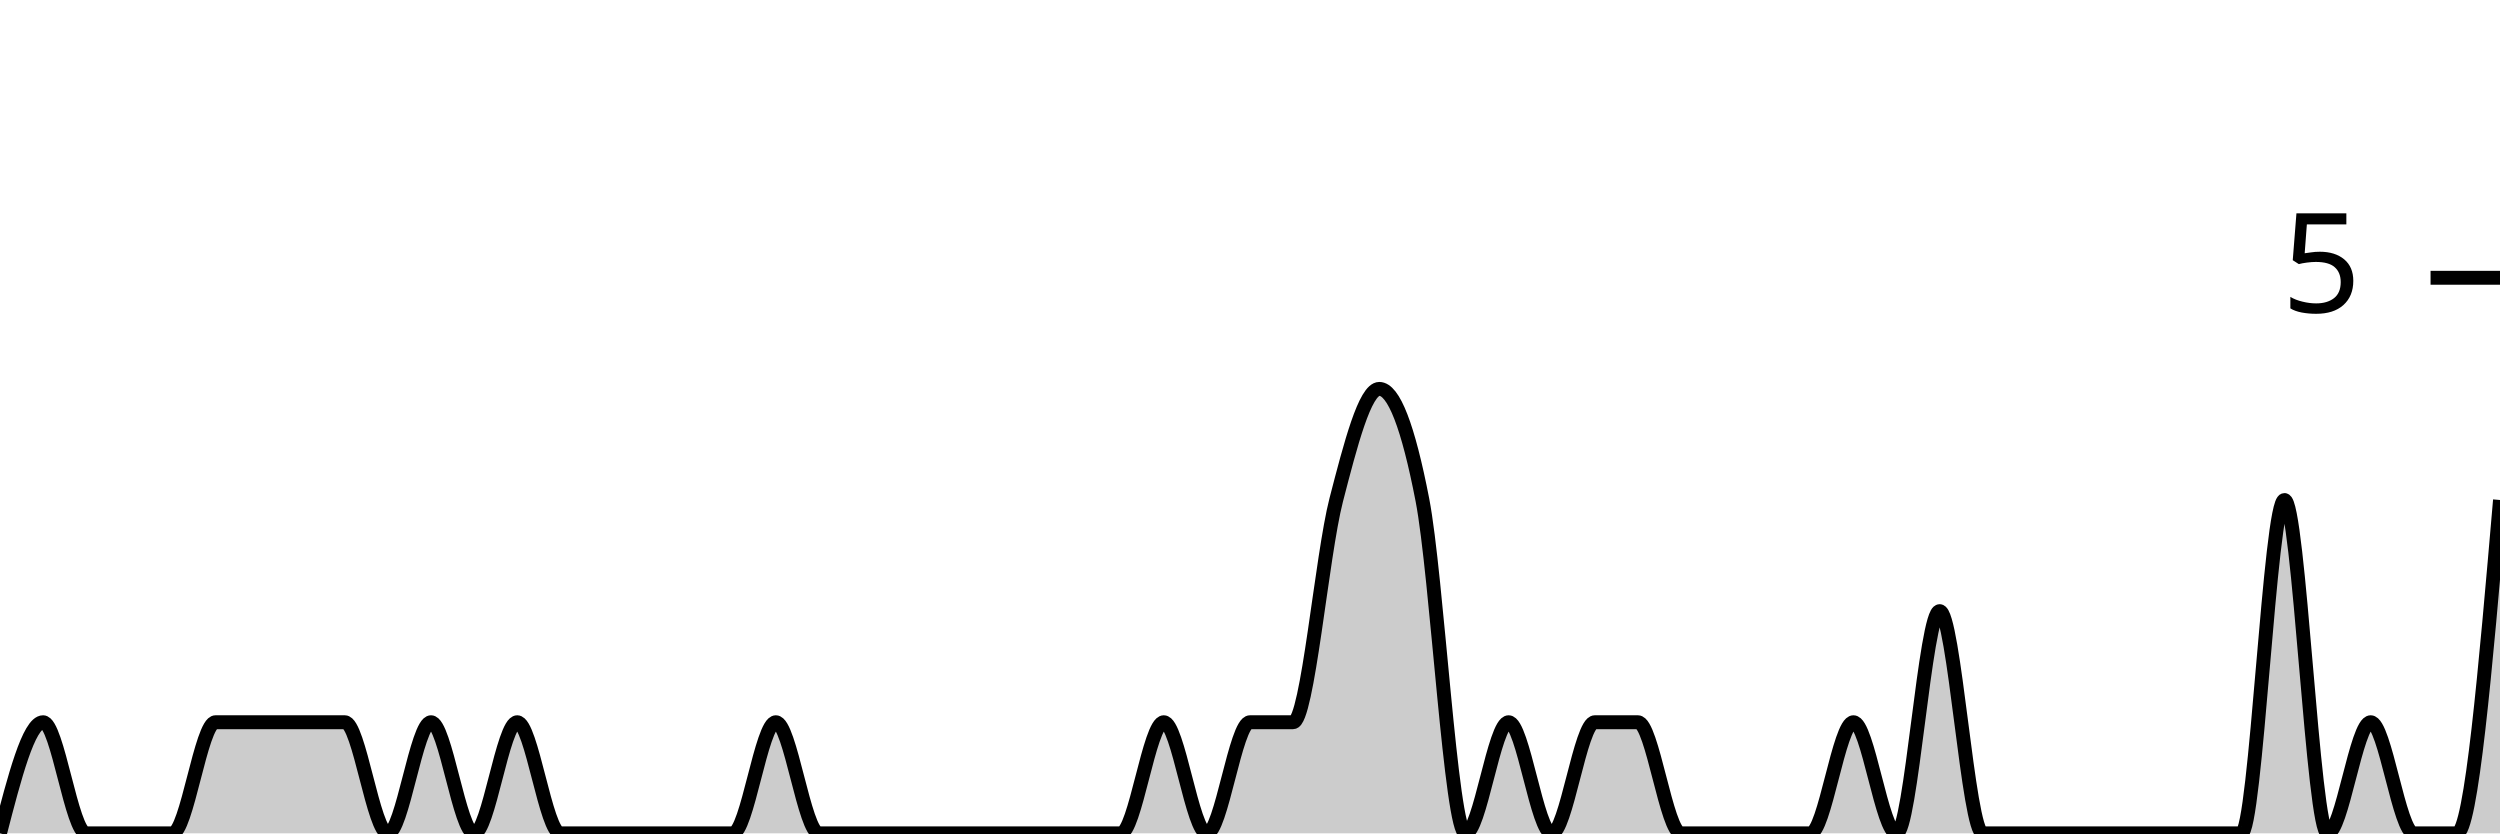
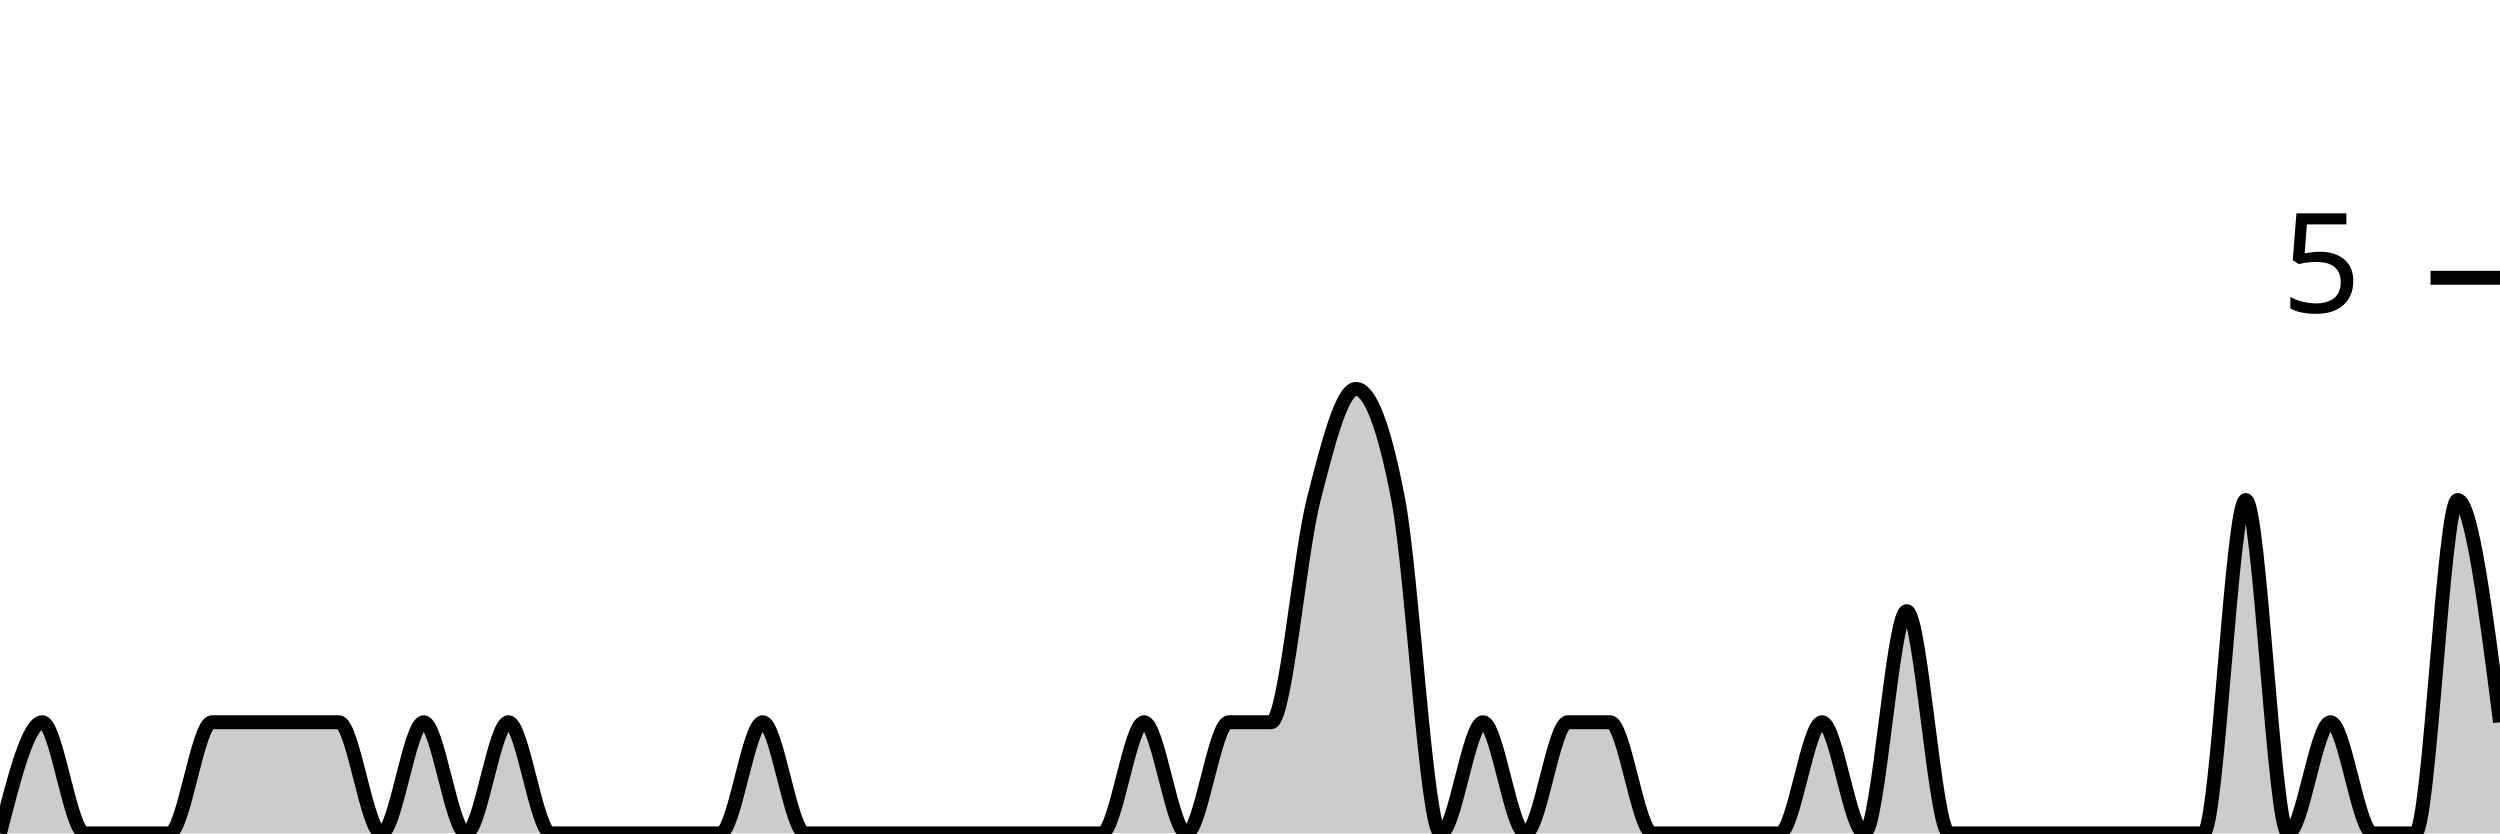
<svg xmlns="http://www.w3.org/2000/svg" viewBox="0 0 180 60">
  <g transform="translate(0,20)">
-     <path class="area" fill="rgba(0, 0, 0, 0.2)" d="M0,40C1.034,36,2.069,32,3.103,32C4.138,32,5.172,40,6.207,40C7.241,40,8.276,40,9.31,40C10.345,40,11.379,40,12.414,40C13.448,40,14.483,32,15.517,32C16.552,32,17.586,32,18.621,32C19.655,32,20.69,32,21.724,32C22.759,32,23.793,32,24.828,32C25.862,32,26.897,40,27.931,40C28.966,40,30,32,31.034,32C32.069,32,33.103,40,34.138,40C35.172,40,36.207,32,37.241,32C38.276,32,39.31,40,40.345,40C41.379,40,42.414,40,43.448,40C44.483,40,45.517,40,46.552,40C47.586,40,48.621,40,49.655,40C50.69,40,51.724,40,52.759,40C53.793,40,54.828,32,55.862,32C56.897,32,57.931,40,58.966,40C60,40,61.034,40,62.069,40C63.103,40,64.138,40,65.172,40C66.207,40,67.241,40,68.276,40C69.31,40,70.345,40,71.379,40C72.414,40,73.448,40,74.483,40C75.517,40,76.552,40,77.586,40C78.621,40,79.655,40,80.69,40C81.724,40,82.759,32,83.793,32C84.828,32,85.862,40,86.897,40C87.931,40,88.966,32,90,32C91.034,32,92.069,32,93.103,32C94.138,32,95.172,20,96.207,16C97.241,12,98.276,8,99.31,8C100.345,8,101.379,10.667,102.414,16C103.448,21.333,104.483,40,105.517,40C106.552,40,107.586,32,108.621,32C109.655,32,110.69,40,111.724,40C112.759,40,113.793,32,114.828,32C115.862,32,116.897,32,117.931,32C118.966,32,120,40,121.034,40C122.069,40,123.103,40,124.138,40C125.172,40,126.207,40,127.241,40C128.276,40,129.31,40,130.345,40C131.379,40,132.414,32,133.448,32C134.483,32,135.517,40,136.552,40C137.586,40,138.621,24,139.655,24C140.69,24,141.724,40,142.759,40C143.793,40,144.828,40,145.862,40C146.897,40,147.931,40,148.966,40C150,40,151.034,40,152.069,40C153.103,40,154.138,40,155.172,40C156.207,40,157.241,40,158.276,40C159.31,40,160.345,40,161.379,40C162.414,40,163.448,16,164.483,16C165.517,16,166.552,40,167.586,40C168.621,40,169.655,32,170.69,32C171.724,32,172.759,40,173.793,40C174.828,40,175.862,40,176.897,40C177.931,40,178.966,28,180,16L180,40C178.966,40,177.931,40,176.897,40C175.862,40,174.828,40,173.793,40C172.759,40,171.724,40,170.69,40C169.655,40,168.621,40,167.586,40C166.552,40,165.517,40,164.483,40C163.448,40,162.414,40,161.379,40C160.345,40,159.31,40,158.276,40C157.241,40,156.207,40,155.172,40C154.138,40,153.103,40,152.069,40C151.034,40,150,40,148.966,40C147.931,40,146.897,40,145.862,40C144.828,40,143.793,40,142.759,40C141.724,40,140.69,40,139.655,40C138.621,40,137.586,40,136.552,40C135.517,40,134.483,40,133.448,40C132.414,40,131.379,40,130.345,40C129.31,40,128.276,40,127.241,40C126.207,40,125.172,40,124.138,40C123.103,40,122.069,40,121.034,40C120,40,118.966,40,117.931,40C116.897,40,115.862,40,114.828,40C113.793,40,112.759,40,111.724,40C110.69,40,109.655,40,108.621,40C107.586,40,106.552,40,105.517,40C104.483,40,103.448,40,102.414,40C101.379,40,100.345,40,99.31,40C98.276,40,97.241,40,96.207,40C95.172,40,94.138,40,93.103,40C92.069,40,91.034,40,90,40C88.966,40,87.931,40,86.897,40C85.862,40,84.828,40,83.793,40C82.759,40,81.724,40,80.69,40C79.655,40,78.621,40,77.586,40C76.552,40,75.517,40,74.483,40C73.448,40,72.414,40,71.379,40C70.345,40,69.31,40,68.276,40C67.241,40,66.207,40,65.172,40C64.138,40,63.103,40,62.069,40C61.034,40,60,40,58.966,40C57.931,40,56.897,40,55.862,40C54.828,40,53.793,40,52.759,40C51.724,40,50.69,40,49.655,40C48.621,40,47.586,40,46.552,40C45.517,40,44.483,40,43.448,40C42.414,40,41.379,40,40.345,40C39.31,40,38.276,40,37.241,40C36.207,40,35.172,40,34.138,40C33.103,40,32.069,40,31.034,40C30,40,28.966,40,27.931,40C26.897,40,25.862,40,24.828,40C23.793,40,22.759,40,21.724,40C20.69,40,19.655,40,18.621,40C17.586,40,16.552,40,15.517,40C14.483,40,13.448,40,12.414,40C11.379,40,10.345,40,9.31,40C8.276,40,7.241,40,6.207,40C5.172,40,4.138,40,3.103,40C2.069,40,1.034,40,0,40Z" />
-     <path class="line" stroke="black" fill="none" d="M0,40C1.034,36,2.069,32,3.103,32C4.138,32,5.172,40,6.207,40C7.241,40,8.276,40,9.31,40C10.345,40,11.379,40,12.414,40C13.448,40,14.483,32,15.517,32C16.552,32,17.586,32,18.621,32C19.655,32,20.69,32,21.724,32C22.759,32,23.793,32,24.828,32C25.862,32,26.897,40,27.931,40C28.966,40,30,32,31.034,32C32.069,32,33.103,40,34.138,40C35.172,40,36.207,32,37.241,32C38.276,32,39.31,40,40.345,40C41.379,40,42.414,40,43.448,40C44.483,40,45.517,40,46.552,40C47.586,40,48.621,40,49.655,40C50.69,40,51.724,40,52.759,40C53.793,40,54.828,32,55.862,32C56.897,32,57.931,40,58.966,40C60,40,61.034,40,62.069,40C63.103,40,64.138,40,65.172,40C66.207,40,67.241,40,68.276,40C69.31,40,70.345,40,71.379,40C72.414,40,73.448,40,74.483,40C75.517,40,76.552,40,77.586,40C78.621,40,79.655,40,80.69,40C81.724,40,82.759,32,83.793,32C84.828,32,85.862,40,86.897,40C87.931,40,88.966,32,90,32C91.034,32,92.069,32,93.103,32C94.138,32,95.172,20,96.207,16C97.241,12,98.276,8,99.31,8C100.345,8,101.379,10.667,102.414,16C103.448,21.333,104.483,40,105.517,40C106.552,40,107.586,32,108.621,32C109.655,32,110.69,40,111.724,40C112.759,40,113.793,32,114.828,32C115.862,32,116.897,32,117.931,32C118.966,32,120,40,121.034,40C122.069,40,123.103,40,124.138,40C125.172,40,126.207,40,127.241,40C128.276,40,129.31,40,130.345,40C131.379,40,132.414,32,133.448,32C134.483,32,135.517,40,136.552,40C137.586,40,138.621,24,139.655,24C140.69,24,141.724,40,142.759,40C143.793,40,144.828,40,145.862,40C146.897,40,147.931,40,148.966,40C150,40,151.034,40,152.069,40C153.103,40,154.138,40,155.172,40C156.207,40,157.241,40,158.276,40C159.31,40,160.345,40,161.379,40C162.414,40,163.448,16,164.483,16C165.517,16,166.552,40,167.586,40C168.621,40,169.655,32,170.69,32C171.724,32,172.759,40,173.793,40C174.828,40,175.862,40,176.897,40C177.931,40,178.966,28,180,16" />
+     <path class="area" fill="rgba(0, 0, 0, 0.2)" d="M0,40C1.017,36,2.034,32,3.051,32C4.068,32,5.085,40,6.102,40C7.119,40,8.136,40,9.153,40C10.169,40,11.186,40,12.203,40C13.22,40,14.237,32,15.254,32C16.271,32,17.288,32,18.305,32C19.322,32,20.339,32,21.356,32C22.373,32,23.39,32,24.407,32C25.424,32,26.441,40,27.458,40C28.475,40,29.492,32,30.508,32C31.525,32,32.542,40,33.559,40C34.576,40,35.593,32,36.61,32C37.627,32,38.644,40,39.661,40C40.678,40,41.695,40,42.712,40C43.729,40,44.746,40,45.763,40C46.78,40,47.797,40,48.814,40C49.831,40,50.847,40,51.864,40C52.881,40,53.898,32,54.915,32C55.932,32,56.949,40,57.966,40C58.983,40,60,40,61.017,40C62.034,40,63.051,40,64.068,40C65.085,40,66.102,40,67.119,40C68.136,40,69.153,40,70.169,40C71.186,40,72.203,40,73.22,40C74.237,40,75.254,40,76.271,40C77.288,40,78.305,40,79.322,40C80.339,40,81.356,32,82.373,32C83.39,32,84.407,40,85.424,40C86.441,40,87.458,32,88.475,32C89.492,32,90.508,32,91.525,32C92.542,32,93.559,20,94.576,16C95.593,12,96.61,8,97.627,8C98.644,8,99.661,10.667,100.678,16C101.695,21.333,102.712,40,103.729,40C104.746,40,105.763,32,106.78,32C107.797,32,108.814,40,109.831,40C110.847,40,111.864,32,112.881,32C113.898,32,114.915,32,115.932,32C116.949,32,117.966,40,118.983,40C120,40,121.017,40,122.034,40C123.051,40,124.068,40,125.085,40C126.102,40,127.119,40,128.136,40C129.153,40,130.169,32,131.186,32C132.203,32,133.22,40,134.237,40C135.254,40,136.271,24,137.288,24C138.305,24,139.322,40,140.339,40C141.356,40,142.373,40,143.39,40C144.407,40,145.424,40,146.441,40C147.458,40,148.475,40,149.492,40C150.508,40,151.525,40,152.542,40C153.559,40,154.576,40,155.593,40C156.61,40,157.627,40,158.644,40C159.661,40,160.678,16,161.695,16C162.712,16,163.729,40,164.746,40C165.763,40,166.78,32,167.797,32C168.814,32,169.831,40,170.847,40C171.864,40,172.881,40,173.898,40C174.915,40,175.932,16,176.949,16C177.966,16,178.983,24,180,32L180,40C178.983,40,177.966,40,176.949,40C175.932,40,174.915,40,173.898,40C172.881,40,171.864,40,170.847,40C169.831,40,168.814,40,167.797,40C166.78,40,165.763,40,164.746,40C163.729,40,162.712,40,161.695,40C160.678,40,159.661,40,158.644,40C157.627,40,156.61,40,155.593,40C154.576,40,153.559,40,152.542,40C151.525,40,150.508,40,149.492,40C148.475,40,147.458,40,146.441,40C145.424,40,144.407,40,143.39,40C142.373,40,141.356,40,140.339,40C139.322,40,138.305,40,137.288,40C136.271,40,135.254,40,134.237,40C133.22,40,132.203,40,131.186,40C130.169,40,129.153,40,128.136,40C127.119,40,126.102,40,125.085,40C124.068,40,123.051,40,122.034,40C121.017,40,120,40,118.983,40C117.966,40,116.949,40,115.932,40C114.915,40,113.898,40,112.881,40C111.864,40,110.847,40,109.831,40C108.814,40,107.797,40,106.78,40C105.763,40,104.746,40,103.729,40C102.712,40,101.695,40,100.678,40C99.661,40,98.644,40,97.627,40C96.61,40,95.593,40,94.576,40C93.559,40,92.542,40,91.525,40C90.508,40,89.492,40,88.475,40C87.458,40,86.441,40,85.424,40C84.407,40,83.39,40,82.373,40C81.356,40,80.339,40,79.322,40C78.305,40,77.288,40,76.271,40C75.254,40,74.237,40,73.22,40C72.203,40,71.186,40,70.169,40C69.153,40,68.136,40,67.119,40C66.102,40,65.085,40,64.068,40C63.051,40,62.034,40,61.017,40C60,40,58.983,40,57.966,40C56.949,40,55.932,40,54.915,40C53.898,40,52.881,40,51.864,40C50.847,40,49.831,40,48.814,40C47.797,40,46.78,40,45.763,40C44.746,40,43.729,40,42.712,40C41.695,40,40.678,40,39.661,40C38.644,40,37.627,40,36.61,40C35.593,40,34.576,40,33.559,40C32.542,40,31.525,40,30.508,40C29.492,40,28.475,40,27.458,40C26.441,40,25.424,40,24.407,40C23.39,40,22.373,40,21.356,40C20.339,40,19.322,40,18.305,40C17.288,40,16.271,40,15.254,40C14.237,40,13.22,40,12.203,40C11.186,40,10.169,40,9.153,40C8.136,40,7.119,40,6.102,40C5.085,40,4.068,40,3.051,40C2.034,40,1.017,40,0,40Z" />
+     <path class="line" stroke="black" fill="none" d="M0,40C1.017,36,2.034,32,3.051,32C4.068,32,5.085,40,6.102,40C7.119,40,8.136,40,9.153,40C10.169,40,11.186,40,12.203,40C13.22,40,14.237,32,15.254,32C16.271,32,17.288,32,18.305,32C19.322,32,20.339,32,21.356,32C22.373,32,23.39,32,24.407,32C25.424,32,26.441,40,27.458,40C28.475,40,29.492,32,30.508,32C31.525,32,32.542,40,33.559,40C34.576,40,35.593,32,36.61,32C37.627,32,38.644,40,39.661,40C40.678,40,41.695,40,42.712,40C43.729,40,44.746,40,45.763,40C46.78,40,47.797,40,48.814,40C49.831,40,50.847,40,51.864,40C52.881,40,53.898,32,54.915,32C55.932,32,56.949,40,57.966,40C58.983,40,60,40,61.017,40C62.034,40,63.051,40,64.068,40C65.085,40,66.102,40,67.119,40C68.136,40,69.153,40,70.169,40C71.186,40,72.203,40,73.22,40C74.237,40,75.254,40,76.271,40C77.288,40,78.305,40,79.322,40C80.339,40,81.356,32,82.373,32C83.39,32,84.407,40,85.424,40C86.441,40,87.458,32,88.475,32C89.492,32,90.508,32,91.525,32C92.542,32,93.559,20,94.576,16C95.593,12,96.61,8,97.627,8C98.644,8,99.661,10.667,100.678,16C101.695,21.333,102.712,40,103.729,40C104.746,40,105.763,32,106.78,32C107.797,32,108.814,40,109.831,40C110.847,40,111.864,32,112.881,32C113.898,32,114.915,32,115.932,32C116.949,32,117.966,40,118.983,40C120,40,121.017,40,122.034,40C123.051,40,124.068,40,125.085,40C126.102,40,127.119,40,128.136,40C129.153,40,130.169,32,131.186,32C132.203,32,133.22,40,134.237,40C135.254,40,136.271,24,137.288,24C138.305,24,139.322,40,140.339,40C141.356,40,142.373,40,143.39,40C144.407,40,145.424,40,146.441,40C147.458,40,148.475,40,149.492,40C150.508,40,151.525,40,152.542,40C153.559,40,154.576,40,155.593,40C156.61,40,157.627,40,158.644,40C159.661,40,160.678,16,161.695,16C162.712,16,163.729,40,164.746,40C165.763,40,166.78,32,167.797,32C168.814,32,169.831,40,170.847,40C171.864,40,172.881,40,173.898,40C174.915,40,175.932,16,176.949,16C177.966,16,178.983,24,180,32" />
    <path class="axis-ceiling" stroke-width="1" stroke="black" fill="none" d="M175,0L180,0" />
    <text class="axis-ceiling-label" font-family="sans-serif" text-anchor="end" font-size="10px" x="170" y="2.5">5</text>
  </g>
</svg>
